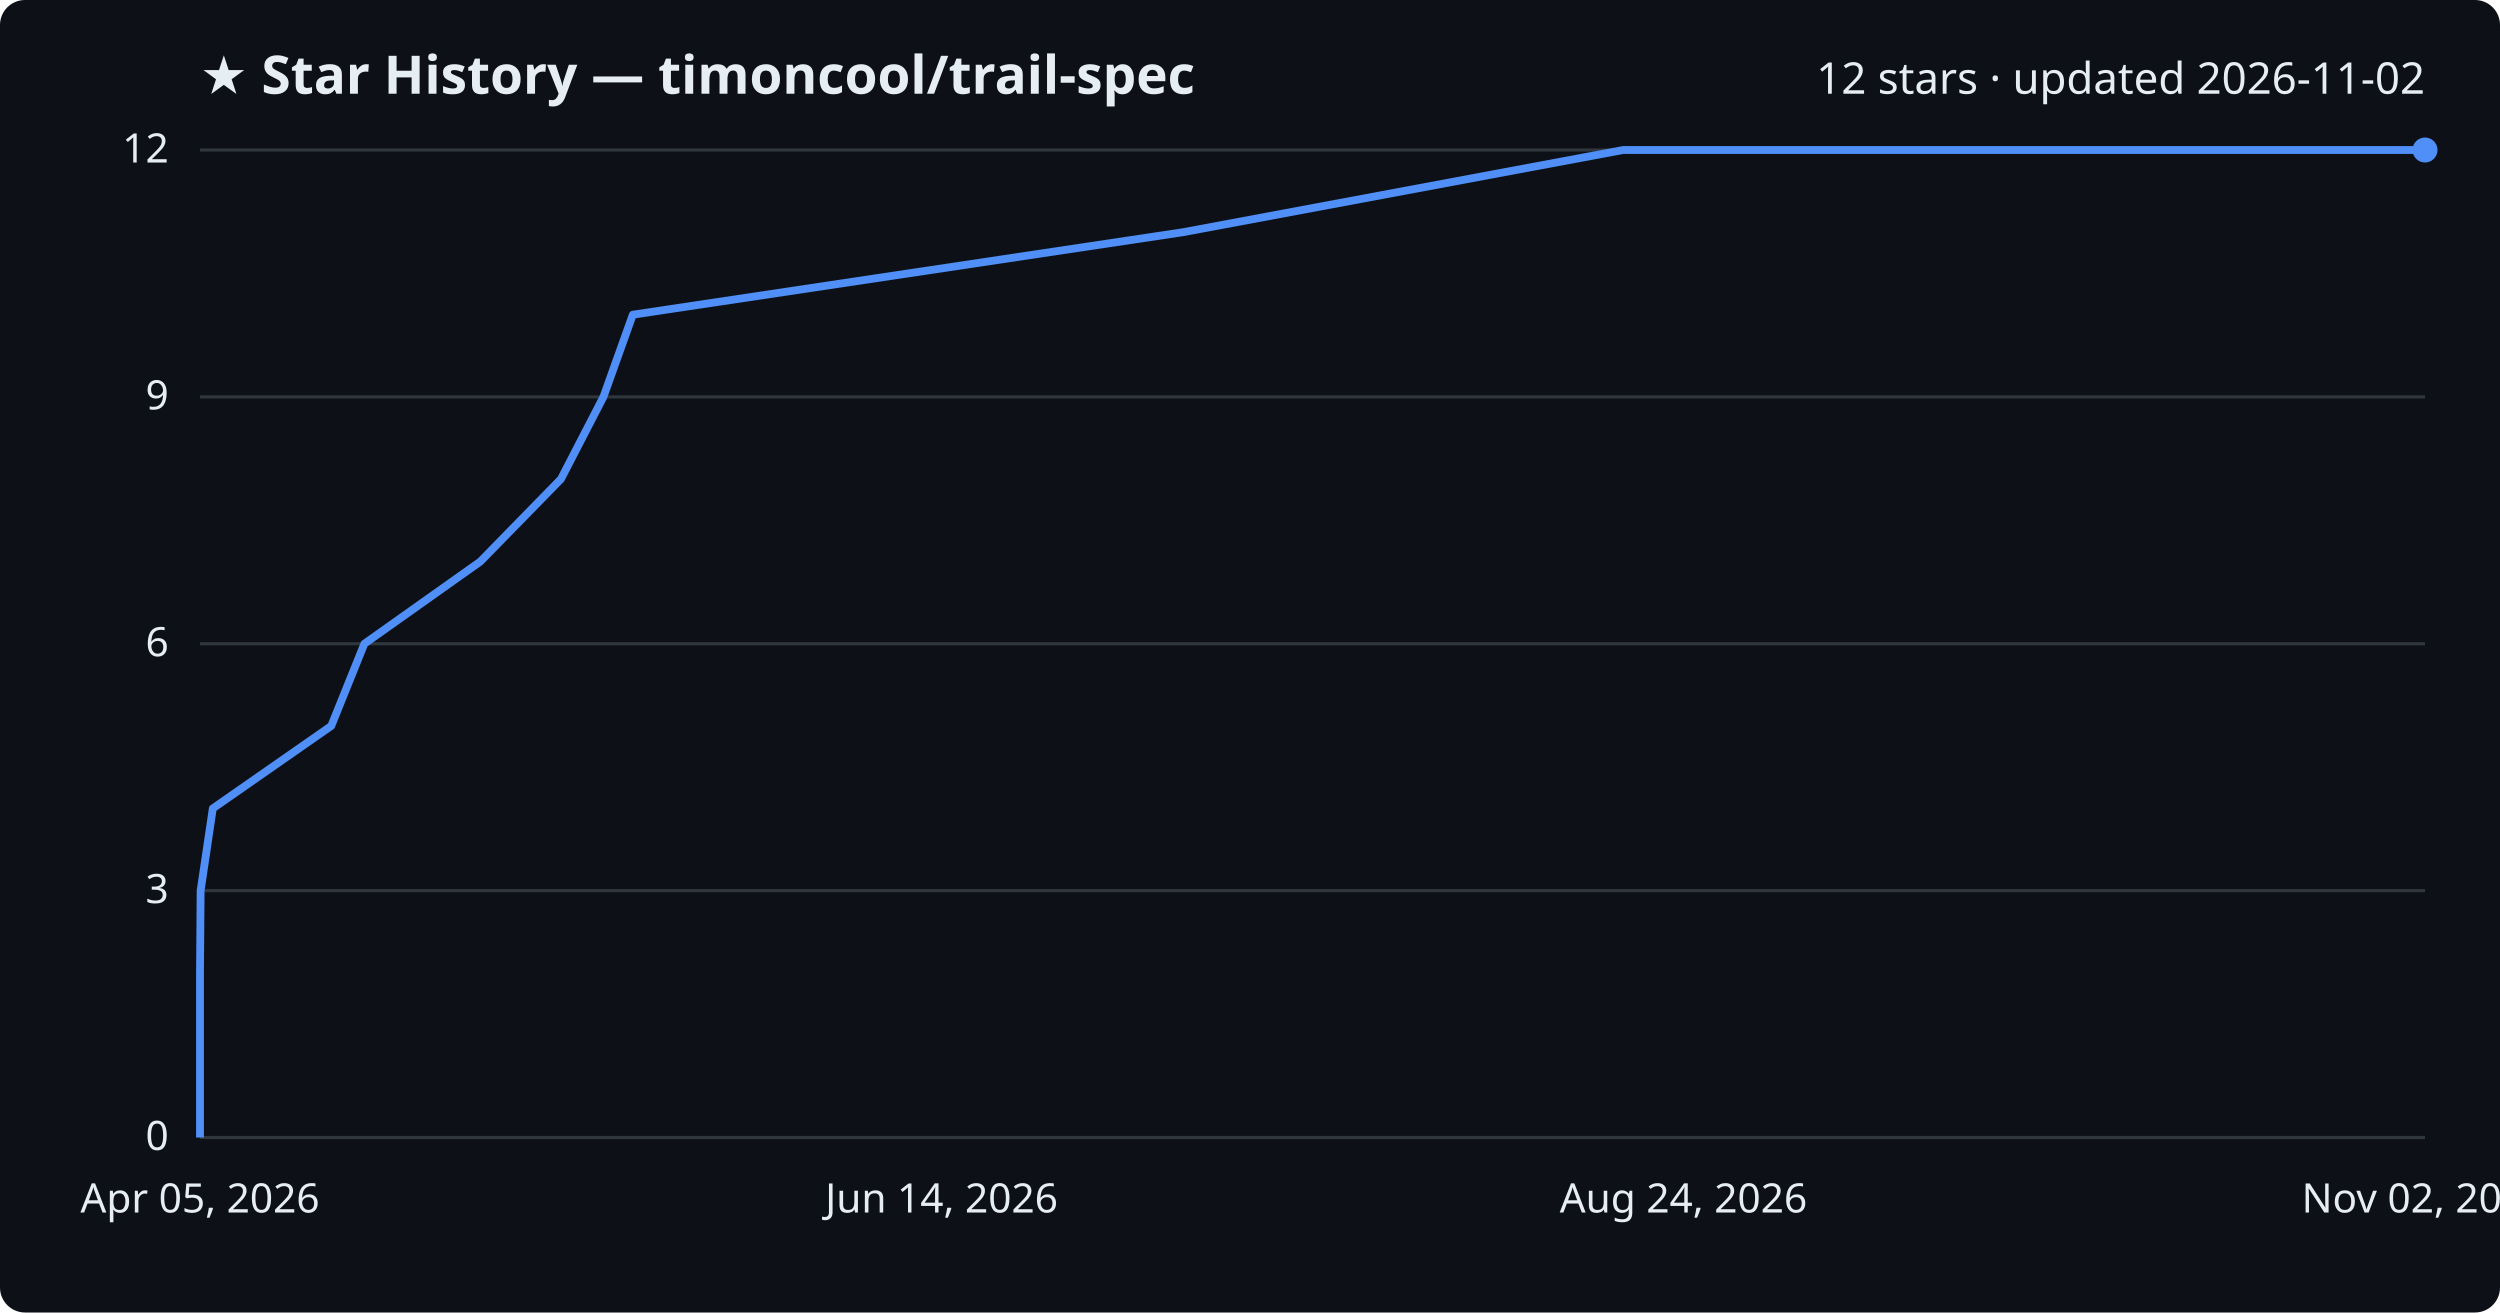
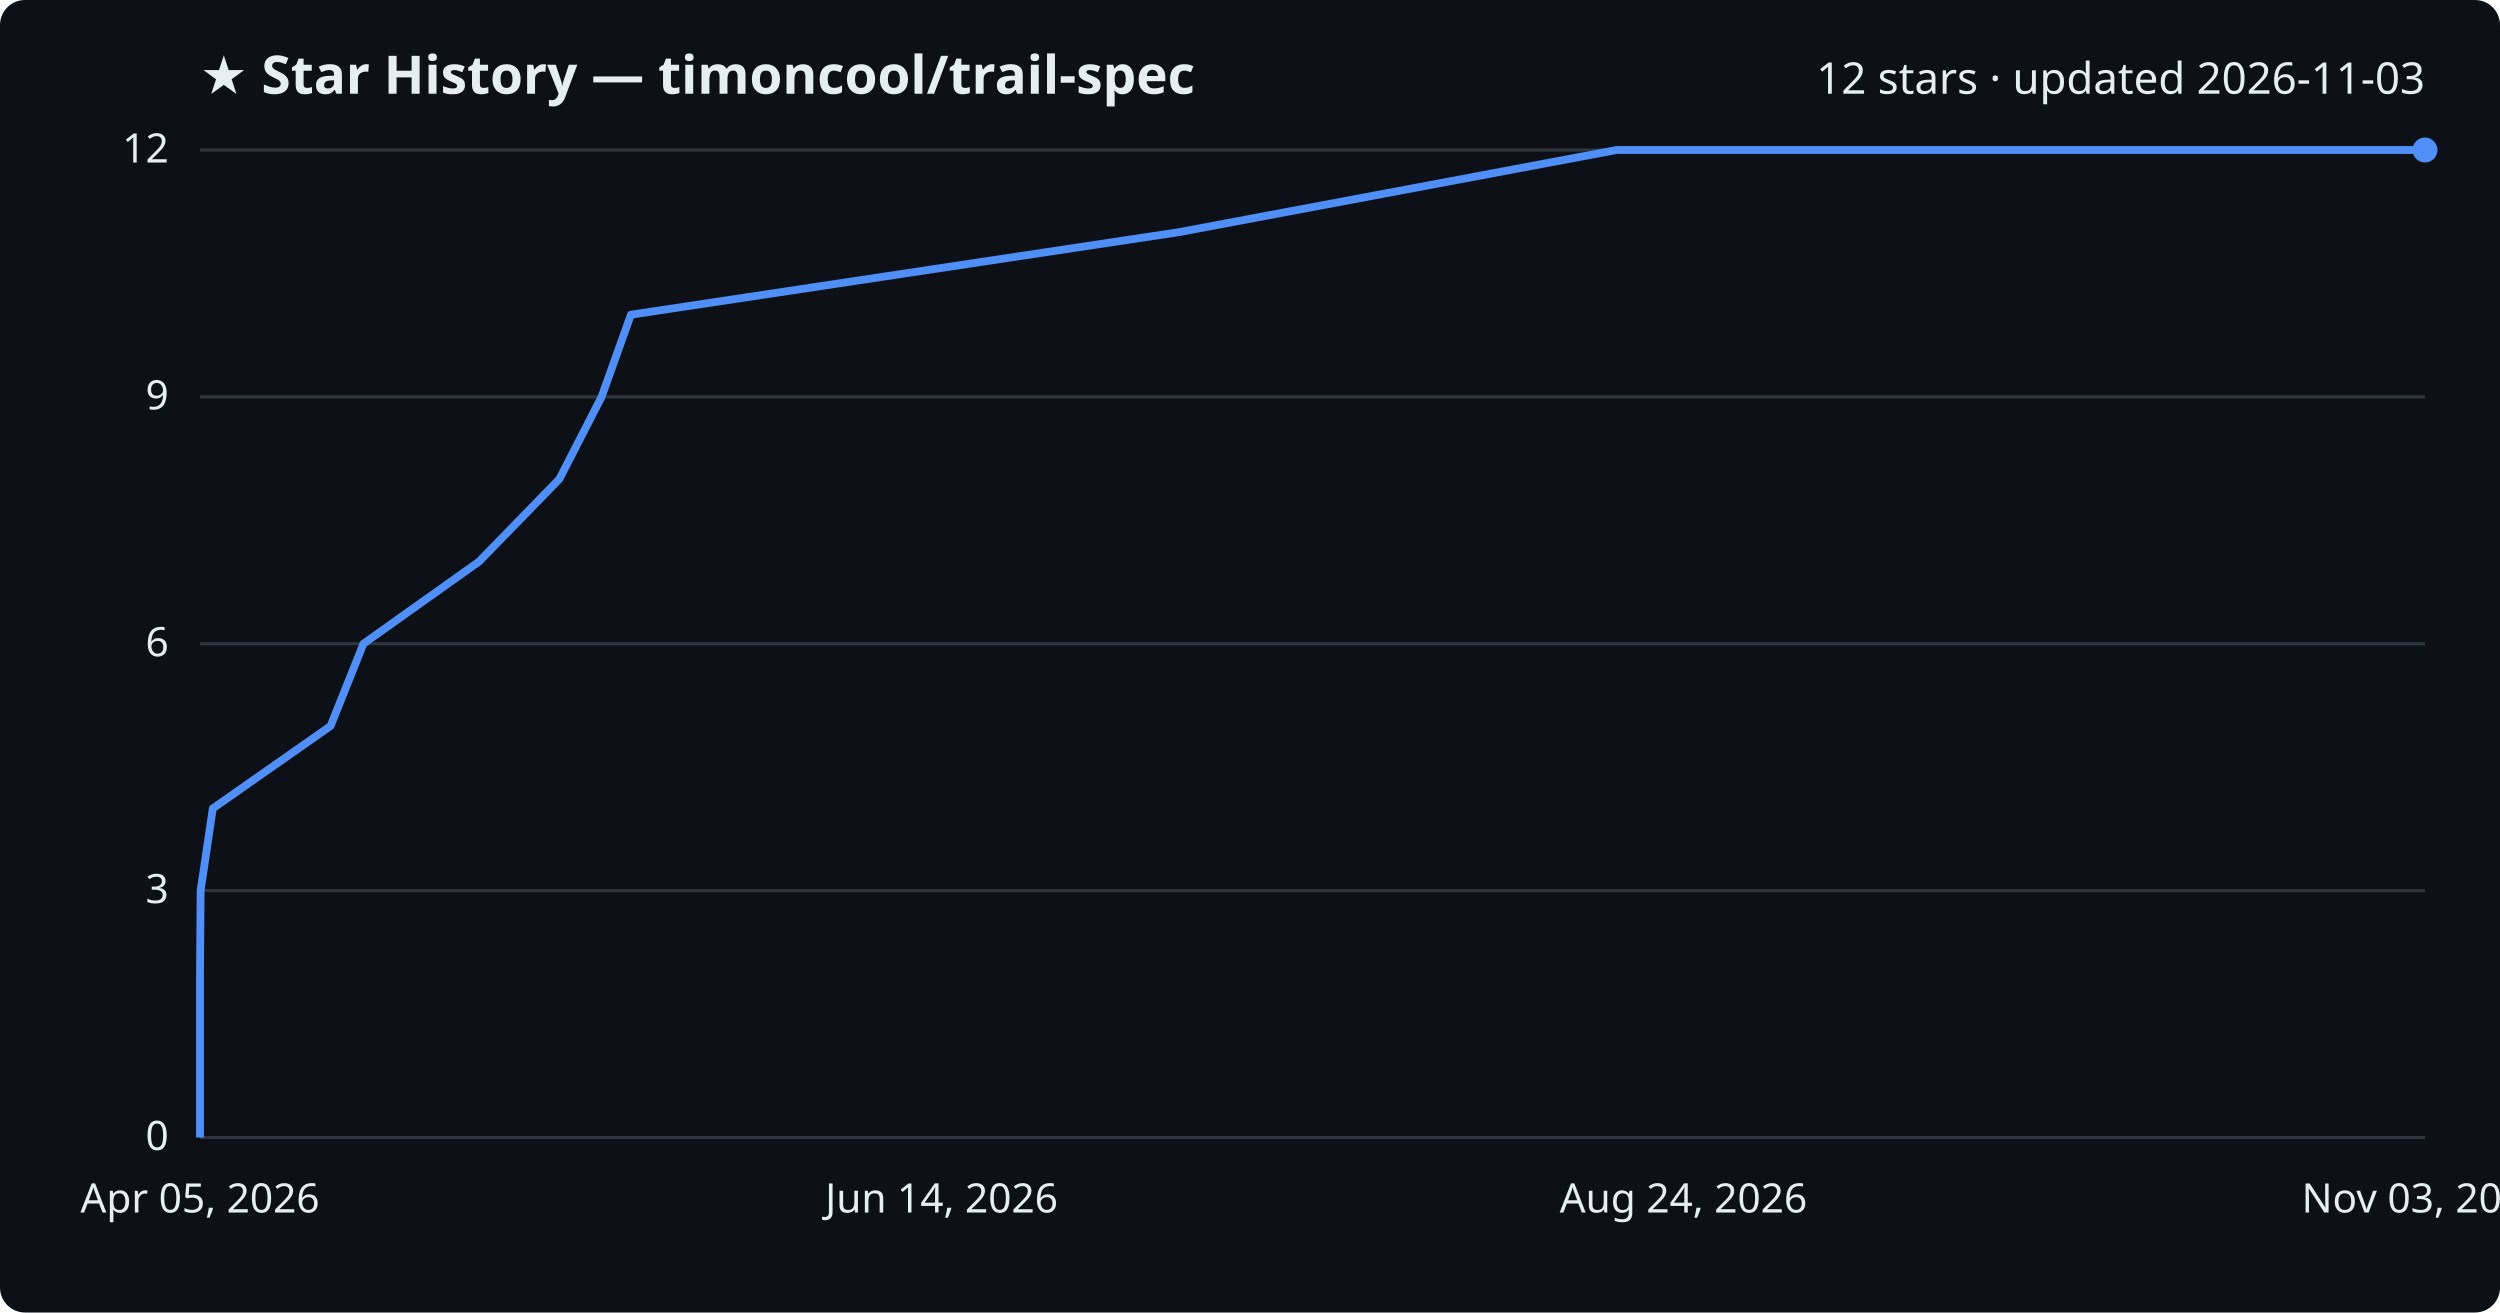
<svg xmlns="http://www.w3.org/2000/svg" viewBox="0 0 800 420" font-family="Segoe UI, sans-serif">
  <rect width="800" height="420" fill="#0d1117" rx="8" />
  <text x="64" y="30" fill="#e6edf3" font-size="17" font-weight="700">★ Star History — timoncool/trail-spec</text>
-   <text x="776" y="30" fill="#e6edf3" font-size="14" text-anchor="end">12 stars · updated 2026-11-02</text>
+   <text x="776" y="30" fill="#e6edf3" font-size="14" text-anchor="end">12 stars · updated 2026-11-03</text>
  <line x1="64" y1="364.0" x2="776" y2="364.0" stroke="#30363d" stroke-width="1" />
  <text x="54" y="368.0" fill="#e6edf3" font-size="13" text-anchor="end">0</text>
  <line x1="64" y1="285.0" x2="776" y2="285.0" stroke="#30363d" stroke-width="1" />
  <text x="54" y="289.0" fill="#e6edf3" font-size="13" text-anchor="end">3</text>
  <line x1="64" y1="206.0" x2="776" y2="206.0" stroke="#30363d" stroke-width="1" />
  <text x="54" y="210.0" fill="#e6edf3" font-size="13" text-anchor="end">6</text>
  <line x1="64" y1="127.0" x2="776" y2="127.0" stroke="#30363d" stroke-width="1" />
  <text x="54" y="131.0" fill="#e6edf3" font-size="13" text-anchor="end">9</text>
  <line x1="64" y1="48.0" x2="776" y2="48.0" stroke="#30363d" stroke-width="1" />
  <text x="54" y="52.0" fill="#e6edf3" font-size="13" text-anchor="end">12</text>
-   <path d="M64.0,364.0 L64.0,337.7 L64.0,311.3 L64.2,285.0 L68.1,258.7 L106.0,232.3 L116.6,206.0 L153.7,179.7 L179.5,153.3 L193.1,127.0 L202.5,100.7 L378.6,74.3 L519.4,48.0 L776.0,48.0" fill="none" stroke="#4f8ff7" stroke-width="2.5" stroke-linejoin="round" />
+   <path d="M64.0,364.0 L64.0,337.7 L64.0,311.3 L64.2,285.0 L68.1,258.7 L105.8,232.3 L116.3,206.0 L153.3,179.7 L179.0,153.3 L192.5,127.0 L201.9,100.7 L377.2,74.3 L517.3,48.0 L776.0,48.0" fill="none" stroke="#4f8ff7" stroke-width="2.5" stroke-linejoin="round" />
  <circle cx="776.0" cy="48.0" r="4" fill="#4f8ff7" />
  <text x="64.0" y="388" fill="#e6edf3" font-size="13" text-anchor="middle">Apr 05, 2026</text>
  <text x="301.3" y="388" fill="#e6edf3" font-size="13" text-anchor="middle">Jun 14, 2026</text>
  <text x="538.7" y="388" fill="#e6edf3" font-size="13" text-anchor="middle">Aug 24, 2026</text>
-   <text x="776.0" y="388" fill="#e6edf3" font-size="13" text-anchor="middle">Nov 02, 2026</text>
+   <text x="776.0" y="388" fill="#e6edf3" font-size="13" text-anchor="middle">Nov 03, 2026</text>
</svg>
